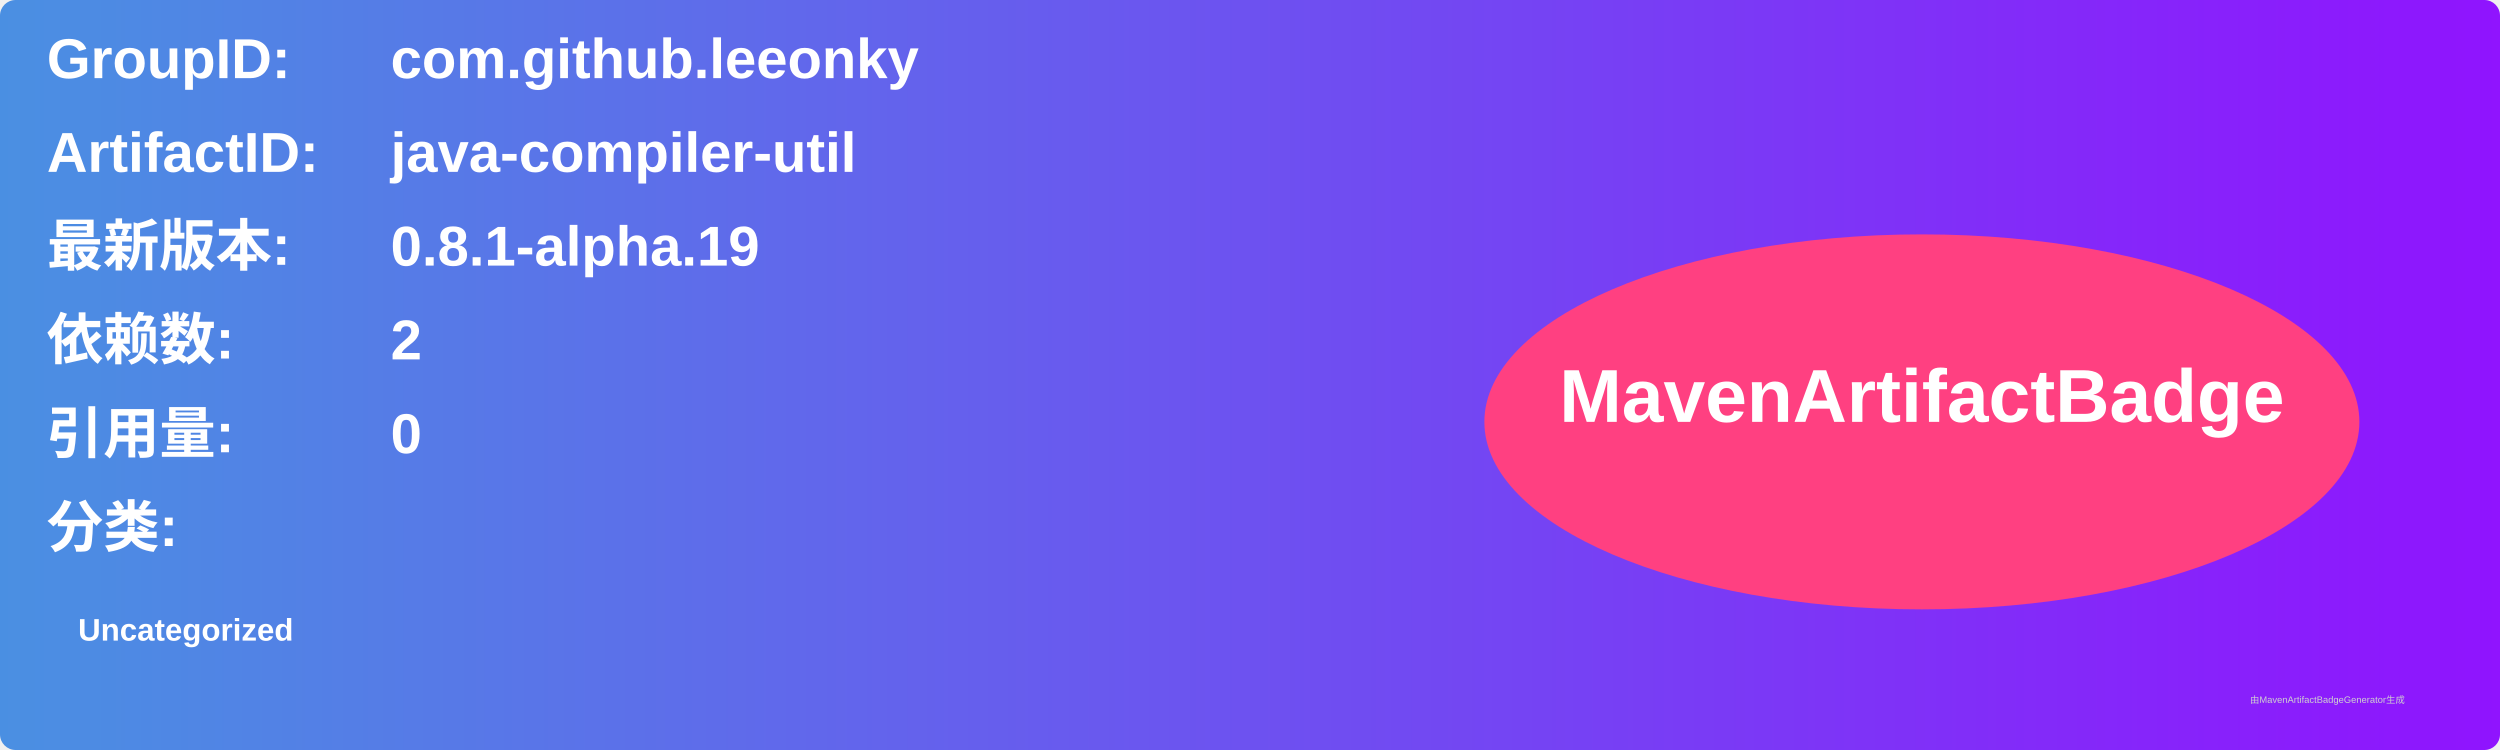
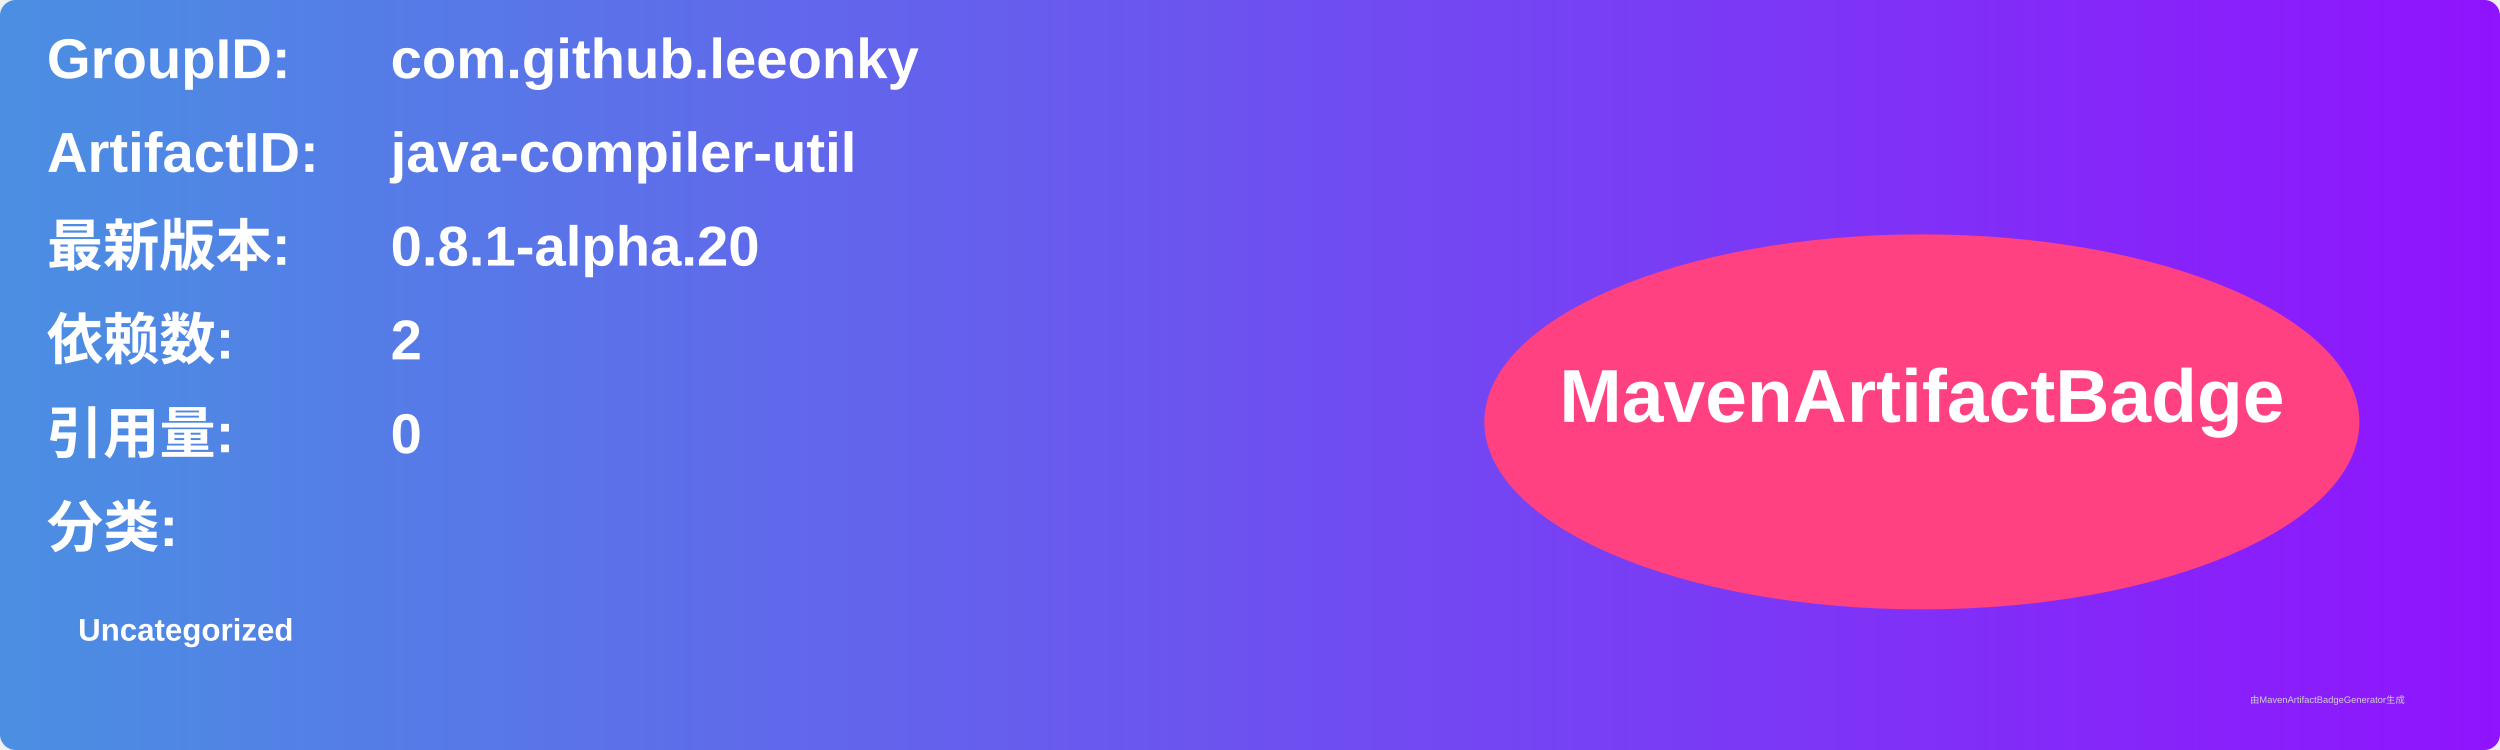
<svg xmlns="http://www.w3.org/2000/svg" width="800" height="240" viewBox="0 0 800 240">
  <linearGradient id="grad" x1="0%" y1="0%" x2="100%" y2="0%">
    <stop offset="0%" stop-color="#4a90e2" />
    <stop offset="100%" stop-color="#9013fe" />
  </linearGradient>
  <rect width="100%" height="100%" rx="5" ry="5" fill="url(#grad)" />
  <g transform="translate(15, 15)">
    <text x="0" y="10" font-family="Arial" font-size="18" fill="white" font-weight="bold" width="260">GroupID:</text>
    <text x="110" y="10" font-family="Arial" font-size="18" fill="white" font-weight="bold" width="460">com.github.leeonky</text>
    <text x="0" y="40" font-family="Arial" font-size="18" fill="white" font-weight="bold" width="260">ArtifactID:</text>
    <text x="110" y="40" font-family="Arial" font-size="18" fill="white" font-weight="bold" width="460">java-compiler-util</text>
    <text x="0" y="70" font-family="Arial" font-size="18" fill="white" font-weight="bold">最新版本:</text>
    <text x="110" y="70" font-family="Arial" font-size="18" fill="white" font-weight="bold">
-       <tspan font-weight="bold">0.8.1-alpha.19</tspan>
+       <tspan font-weight="bold">0.8.1-alpha.20</tspan>
    </text>
    <text x="0" y="100" font-family="Arial" font-size="18" fill="white" font-weight="bold">依赖数: </text>
    <text x="110" y="100" font-family="Arial" font-size="18" fill="white">
      <tspan font-weight="bold">2</tspan>
    </text>
    <text x="0" y="130" font-family="Arial" font-size="18" fill="white" font-weight="bold">引用量: </text>
    <text x="110" y="130" font-family="Arial" font-size="18" fill="white">
      <tspan font-weight="bold">0</tspan>
    </text>
    <text x="0" y="160" font-family="Arial" font-size="18" fill="white" font-weight="bold">分类:</text>
    <text x="10" y="190" font-family="Arial" font-size="10" fill="white">
      <tspan font-weight="bold">Uncategorized</tspan>
    </text>
    <ellipse cx="600" cy="120" rx="140" ry="60" fill="#ff4081" />
    <text x="600" y="120" text-anchor="middle" font-family="Arial" font-size="24" fill="white" font-weight="bold">MavenArtifactBadge</text>
  </g>
  <text x="720" y="225" font-family="Arial" font-size="3" fill="#d0d0d0">由MavenArtifactBadgeGenerator生成</text>
</svg>
